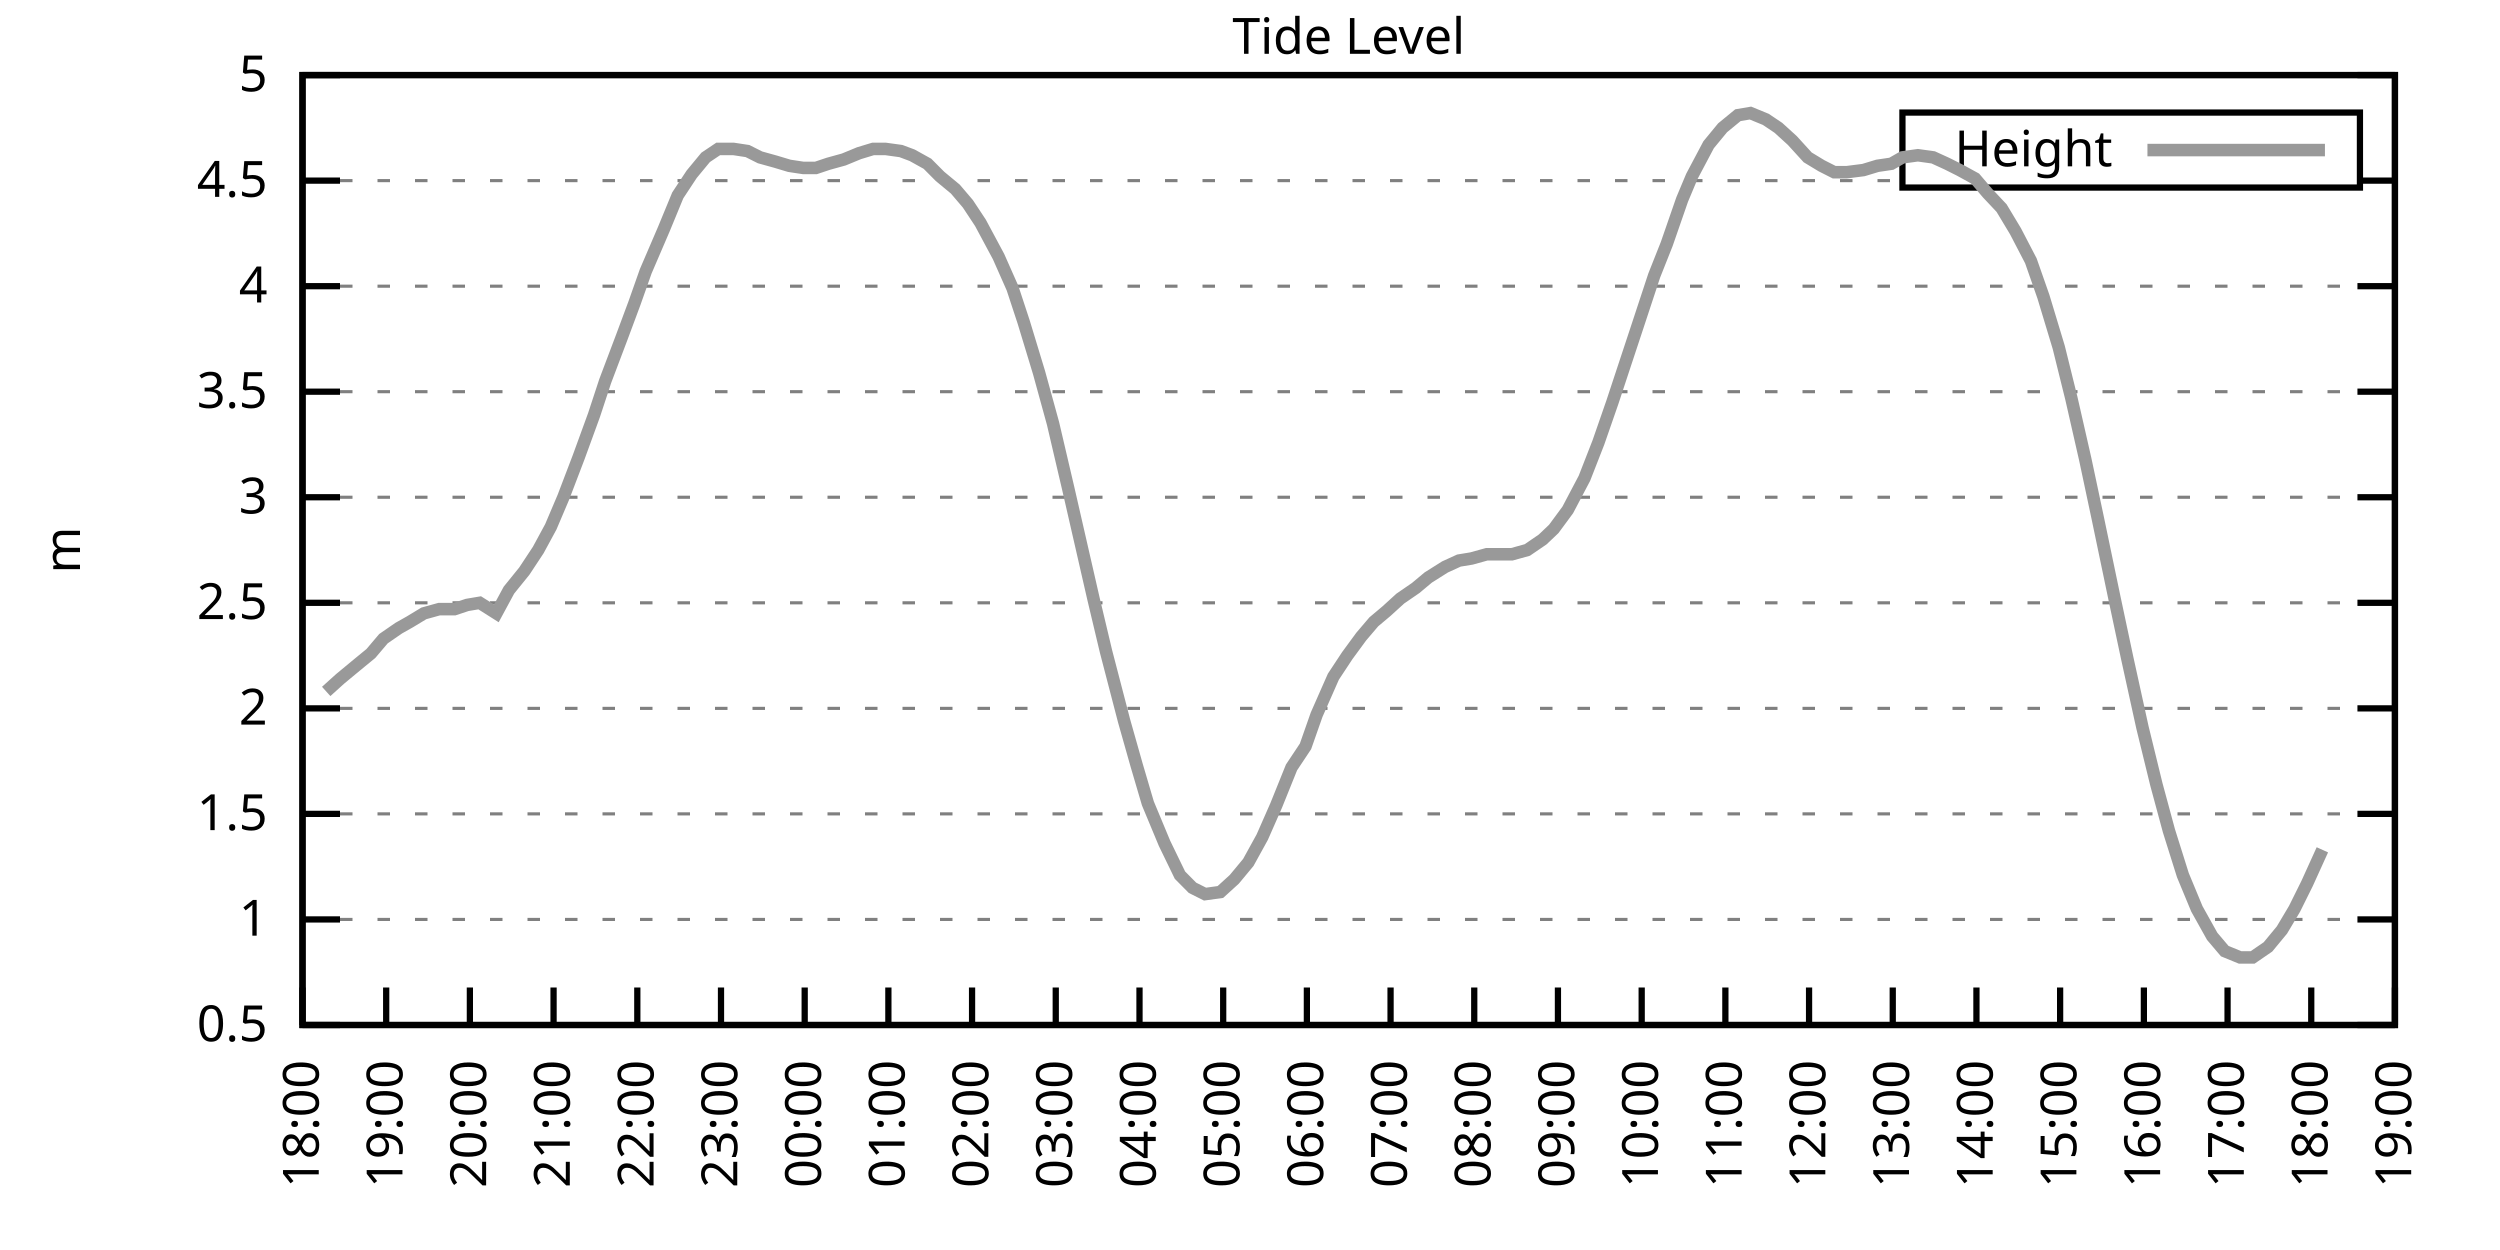
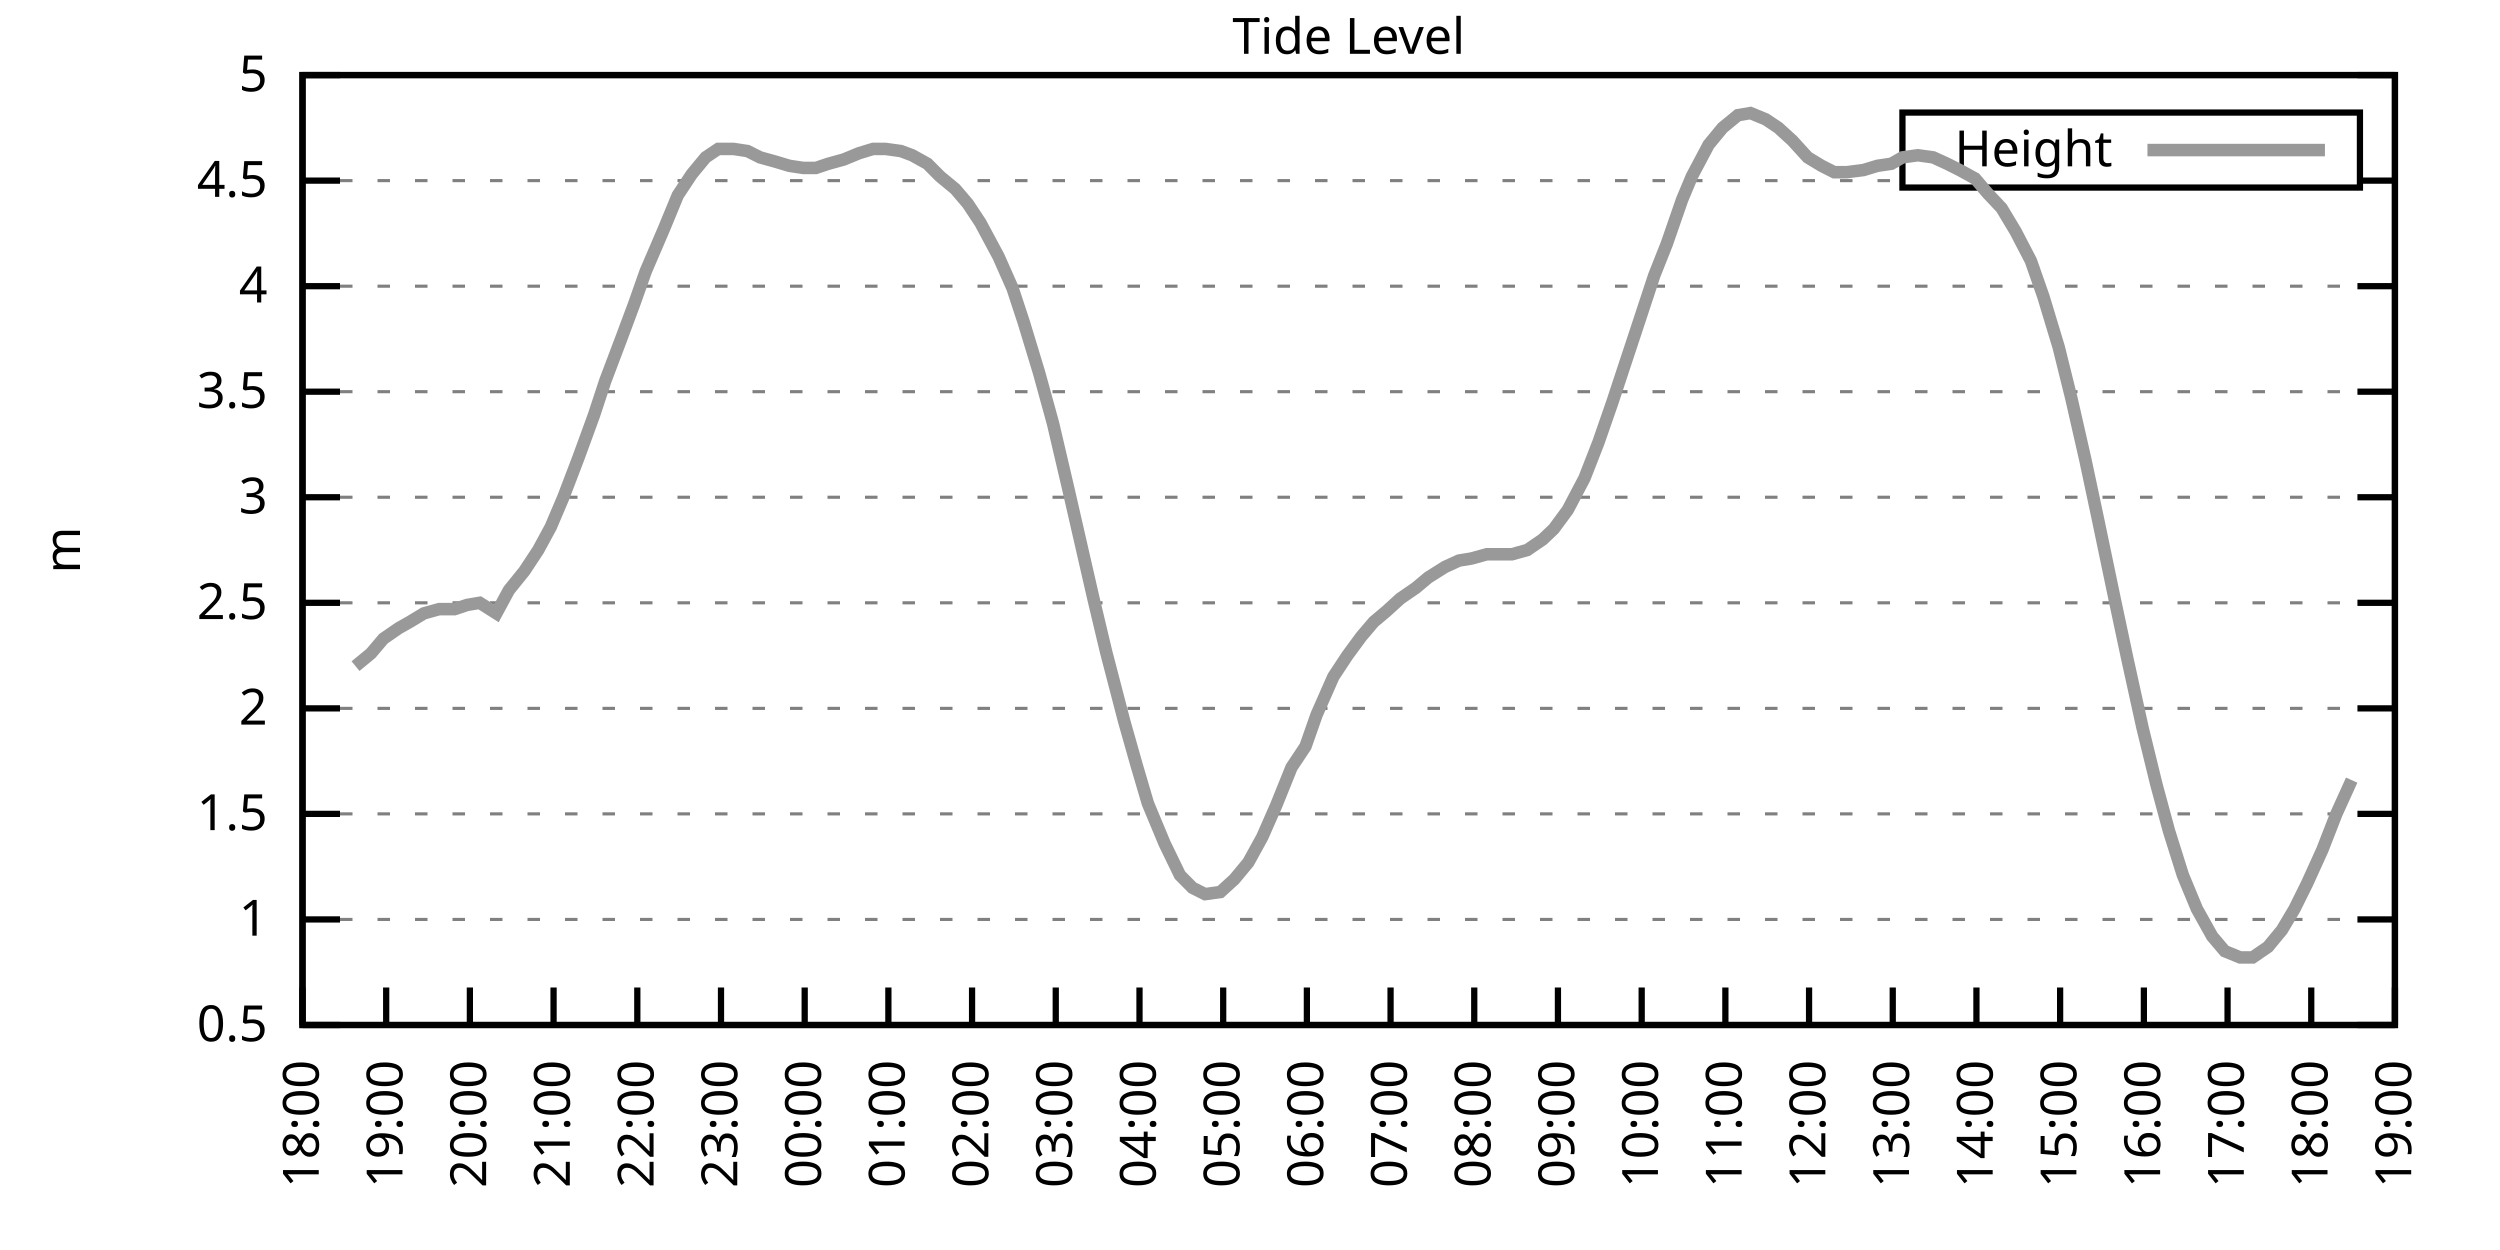
<svg xmlns="http://www.w3.org/2000/svg" xmlns:xlink="http://www.w3.org/1999/xlink" width="400" height="200" viewBox="0 0 400 200">
  <g id="gnuplot_canvas">
    <rect x="0" y="0" width="400" height="200" fill="none" />
    <defs>
      <circle id="gpDot" r="0.5" stroke-width="0.5" stroke="currentColor" />
      <path id="gpPt0" stroke-width="0.333" stroke="currentColor" d="M-1,0 h2 M0,-1 v2" />
      <path id="gpPt1" stroke-width="0.333" stroke="currentColor" d="M-1,-1 L1,1 M1,-1 L-1,1" />
      <path id="gpPt2" stroke-width="0.333" stroke="currentColor" d="M-1,0 L1,0 M0,-1 L0,1 M-1,-1 L1,1 M-1,1 L1,-1" />
      <rect id="gpPt3" stroke-width="0.333" stroke="currentColor" x="-1" y="-1" width="2" height="2" />
      <rect id="gpPt4" stroke-width="0.333" stroke="currentColor" fill="currentColor" x="-1" y="-1" width="2" height="2" />
      <circle id="gpPt5" stroke-width="0.333" stroke="currentColor" cx="0" cy="0" r="1" />
      <use xlink:href="#gpPt5" id="gpPt6" fill="currentColor" stroke="none" />
      <path id="gpPt7" stroke-width="0.333" stroke="currentColor" d="M0,-1.33 L-1.33,0.67 L1.33,0.67 z" />
      <use xlink:href="#gpPt7" id="gpPt8" fill="currentColor" stroke="none" />
      <use xlink:href="#gpPt7" id="gpPt9" stroke="currentColor" transform="rotate(180)" />
      <use xlink:href="#gpPt9" id="gpPt10" fill="currentColor" stroke="none" />
      <use xlink:href="#gpPt3" id="gpPt11" stroke="currentColor" transform="rotate(45)" />
      <use xlink:href="#gpPt11" id="gpPt12" fill="currentColor" stroke="none" />
      <path id="gpPt13" stroke-width="0.333" stroke="currentColor" d="M0,1.330 L1.265,0.411 L0.782,-1.067 L-0.782,-1.076 L-1.265,0.411 z" />
      <use xlink:href="#gpPt13" id="gpPt14" fill="currentColor" stroke="none" />
      <filter id="textbox" filterUnits="objectBoundingBox" x="0" y="0" height="1" width="1">
        <feFlood flood-color="white" flood-opacity="1" result="bgnd" />
        <feComposite in="SourceGraphic" in2="bgnd" operator="atop" />
      </filter>
      <filter id="greybox" filterUnits="objectBoundingBox" x="0" y="0" height="1" width="1">
        <feFlood flood-color="lightgrey" flood-opacity="1" result="grey" />
        <feComposite in="SourceGraphic" in2="grey" operator="atop" />
      </filter>
    </defs>
    <g fill="none" color="white" stroke="currentColor" stroke-width="1.00" stroke-linecap="butt" stroke-linejoin="miter">
</g>
    <g fill="none" color="black" stroke="currentColor" stroke-width="1.00" stroke-linecap="butt" stroke-linejoin="miter">
      <g stroke="none" shape-rendering="crispEdges">
        <polygon fill="rgb(255, 255, 255)" points="48.40,164.00 383.18,164.00 383.18,12.02 48.40,12.02 " />
      </g>
    </g>
    <g fill="none" color="black" stroke="currentColor" stroke-width="1.00" stroke-linecap="butt" stroke-linejoin="miter">
</g>
    <g fill="none" color="black" stroke="black" stroke-width="0.50" stroke-linecap="butt" stroke-linejoin="miter">
</g>
    <g fill="none" color="gray" stroke="currentColor" stroke-width="0.50" stroke-linecap="butt" stroke-linejoin="miter">
      <path stroke="gray" stroke-dasharray="2,4" class="gridline" d="M48.40,164.00 L383.19,164.00  " />
    </g>
    <g fill="none" color="gray" stroke="gray" stroke-width="1.00" stroke-linecap="butt" stroke-linejoin="miter">
</g>
    <g fill="none" color="black" stroke="currentColor" stroke-width="1.00" stroke-linecap="butt" stroke-linejoin="miter">
      <path stroke="black" d="M48.40,164.00 L54.40,164.00 M383.19,164.00 L377.19,164.00  " />
      <g transform="translate(42.80,166.60)" stroke="none" fill="black" font-family="Sans" font-size="8.00" text-anchor="end">
        <text>
          <tspan font-family="Sans"> 0.5</tspan>
        </text>
      </g>
    </g>
    <g fill="none" color="black" stroke="currentColor" stroke-width="1.00" stroke-linecap="butt" stroke-linejoin="miter">
</g>
    <g fill="none" color="black" stroke="black" stroke-width="0.50" stroke-linecap="butt" stroke-linejoin="miter">
</g>
    <g fill="none" color="gray" stroke="currentColor" stroke-width="0.50" stroke-linecap="butt" stroke-linejoin="miter">
      <path stroke="gray" stroke-dasharray="2,4" class="gridline" d="M48.40,147.11 L383.19,147.11  " />
    </g>
    <g fill="none" color="gray" stroke="gray" stroke-width="1.00" stroke-linecap="butt" stroke-linejoin="miter">
</g>
    <g fill="none" color="black" stroke="currentColor" stroke-width="1.00" stroke-linecap="butt" stroke-linejoin="miter">
      <path stroke="black" d="M48.40,147.11 L54.40,147.11 M383.19,147.11 L377.19,147.11  " />
      <g transform="translate(42.80,149.71)" stroke="none" fill="black" font-family="Sans" font-size="8.00" text-anchor="end">
        <text>
          <tspan font-family="Sans"> 1</tspan>
        </text>
      </g>
    </g>
    <g fill="none" color="black" stroke="currentColor" stroke-width="1.00" stroke-linecap="butt" stroke-linejoin="miter">
</g>
    <g fill="none" color="black" stroke="black" stroke-width="0.50" stroke-linecap="butt" stroke-linejoin="miter">
</g>
    <g fill="none" color="gray" stroke="currentColor" stroke-width="0.50" stroke-linecap="butt" stroke-linejoin="miter">
      <path stroke="gray" stroke-dasharray="2,4" class="gridline" d="M48.40,130.22 L383.19,130.22  " />
    </g>
    <g fill="none" color="gray" stroke="gray" stroke-width="1.00" stroke-linecap="butt" stroke-linejoin="miter">
</g>
    <g fill="none" color="black" stroke="currentColor" stroke-width="1.00" stroke-linecap="butt" stroke-linejoin="miter">
      <path stroke="black" d="M48.40,130.22 L54.40,130.22 M383.19,130.22 L377.19,130.22  " />
      <g transform="translate(42.80,132.82)" stroke="none" fill="black" font-family="Sans" font-size="8.00" text-anchor="end">
        <text>
          <tspan font-family="Sans"> 1.5</tspan>
        </text>
      </g>
    </g>
    <g fill="none" color="black" stroke="currentColor" stroke-width="1.00" stroke-linecap="butt" stroke-linejoin="miter">
</g>
    <g fill="none" color="black" stroke="black" stroke-width="0.50" stroke-linecap="butt" stroke-linejoin="miter">
</g>
    <g fill="none" color="gray" stroke="currentColor" stroke-width="0.50" stroke-linecap="butt" stroke-linejoin="miter">
      <path stroke="gray" stroke-dasharray="2,4" class="gridline" d="M48.40,113.34 L383.19,113.34  " />
    </g>
    <g fill="none" color="gray" stroke="gray" stroke-width="1.00" stroke-linecap="butt" stroke-linejoin="miter">
</g>
    <g fill="none" color="black" stroke="currentColor" stroke-width="1.00" stroke-linecap="butt" stroke-linejoin="miter">
      <path stroke="black" d="M48.40,113.34 L54.40,113.34 M383.19,113.34 L377.19,113.34  " />
      <g transform="translate(42.80,115.94)" stroke="none" fill="black" font-family="Sans" font-size="8.00" text-anchor="end">
        <text>
          <tspan font-family="Sans"> 2</tspan>
        </text>
      </g>
    </g>
    <g fill="none" color="black" stroke="currentColor" stroke-width="1.00" stroke-linecap="butt" stroke-linejoin="miter">
</g>
    <g fill="none" color="black" stroke="black" stroke-width="0.50" stroke-linecap="butt" stroke-linejoin="miter">
</g>
    <g fill="none" color="gray" stroke="currentColor" stroke-width="0.50" stroke-linecap="butt" stroke-linejoin="miter">
      <path stroke="gray" stroke-dasharray="2,4" class="gridline" d="M48.40,96.45 L383.19,96.45  " />
    </g>
    <g fill="none" color="gray" stroke="gray" stroke-width="1.00" stroke-linecap="butt" stroke-linejoin="miter">
</g>
    <g fill="none" color="black" stroke="currentColor" stroke-width="1.00" stroke-linecap="butt" stroke-linejoin="miter">
      <path stroke="black" d="M48.40,96.45 L54.40,96.45 M383.19,96.45 L377.19,96.45  " />
      <g transform="translate(42.80,99.05)" stroke="none" fill="black" font-family="Sans" font-size="8.00" text-anchor="end">
        <text>
          <tspan font-family="Sans"> 2.5</tspan>
        </text>
      </g>
    </g>
    <g fill="none" color="black" stroke="currentColor" stroke-width="1.00" stroke-linecap="butt" stroke-linejoin="miter">
</g>
    <g fill="none" color="black" stroke="black" stroke-width="0.50" stroke-linecap="butt" stroke-linejoin="miter">
</g>
    <g fill="none" color="gray" stroke="currentColor" stroke-width="0.50" stroke-linecap="butt" stroke-linejoin="miter">
      <path stroke="gray" stroke-dasharray="2,4" class="gridline" d="M48.40,79.56 L383.19,79.56  " />
    </g>
    <g fill="none" color="gray" stroke="gray" stroke-width="1.00" stroke-linecap="butt" stroke-linejoin="miter">
</g>
    <g fill="none" color="black" stroke="currentColor" stroke-width="1.00" stroke-linecap="butt" stroke-linejoin="miter">
      <path stroke="black" d="M48.40,79.56 L54.40,79.56 M383.19,79.56 L377.19,79.56  " />
      <g transform="translate(42.80,82.16)" stroke="none" fill="black" font-family="Sans" font-size="8.00" text-anchor="end">
        <text>
          <tspan font-family="Sans"> 3</tspan>
        </text>
      </g>
    </g>
    <g fill="none" color="black" stroke="currentColor" stroke-width="1.00" stroke-linecap="butt" stroke-linejoin="miter">
</g>
    <g fill="none" color="black" stroke="black" stroke-width="0.50" stroke-linecap="butt" stroke-linejoin="miter">
</g>
    <g fill="none" color="gray" stroke="currentColor" stroke-width="0.50" stroke-linecap="butt" stroke-linejoin="miter">
      <path stroke="gray" stroke-dasharray="2,4" class="gridline" d="M48.40,62.67 L383.19,62.67  " />
    </g>
    <g fill="none" color="gray" stroke="gray" stroke-width="1.00" stroke-linecap="butt" stroke-linejoin="miter">
</g>
    <g fill="none" color="black" stroke="currentColor" stroke-width="1.00" stroke-linecap="butt" stroke-linejoin="miter">
      <path stroke="black" d="M48.40,62.67 L54.40,62.67 M383.19,62.67 L377.19,62.67  " />
      <g transform="translate(42.80,65.27)" stroke="none" fill="black" font-family="Sans" font-size="8.00" text-anchor="end">
        <text>
          <tspan font-family="Sans"> 3.5</tspan>
        </text>
      </g>
    </g>
    <g fill="none" color="black" stroke="currentColor" stroke-width="1.00" stroke-linecap="butt" stroke-linejoin="miter">
</g>
    <g fill="none" color="black" stroke="black" stroke-width="0.50" stroke-linecap="butt" stroke-linejoin="miter">
</g>
    <g fill="none" color="gray" stroke="currentColor" stroke-width="0.50" stroke-linecap="butt" stroke-linejoin="miter">
      <path stroke="gray" stroke-dasharray="2,4" class="gridline" d="M48.40,45.79 L383.19,45.79  " />
    </g>
    <g fill="none" color="gray" stroke="gray" stroke-width="1.00" stroke-linecap="butt" stroke-linejoin="miter">
</g>
    <g fill="none" color="black" stroke="currentColor" stroke-width="1.00" stroke-linecap="butt" stroke-linejoin="miter">
      <path stroke="black" d="M48.40,45.79 L54.40,45.79 M383.19,45.79 L377.19,45.79  " />
      <g transform="translate(42.80,48.39)" stroke="none" fill="black" font-family="Sans" font-size="8.00" text-anchor="end">
        <text>
          <tspan font-family="Sans"> 4</tspan>
        </text>
      </g>
    </g>
    <g fill="none" color="black" stroke="currentColor" stroke-width="1.00" stroke-linecap="butt" stroke-linejoin="miter">
</g>
    <g fill="none" color="black" stroke="black" stroke-width="0.50" stroke-linecap="butt" stroke-linejoin="miter">
</g>
    <g fill="none" color="gray" stroke="currentColor" stroke-width="0.50" stroke-linecap="butt" stroke-linejoin="miter">
      <path stroke="gray" stroke-dasharray="2,4" class="gridline" d="M48.40,28.90 L304.39,28.90 M377.59,28.90 L383.19,28.90  " />
    </g>
    <g fill="none" color="gray" stroke="gray" stroke-width="1.00" stroke-linecap="butt" stroke-linejoin="miter">
</g>
    <g fill="none" color="black" stroke="currentColor" stroke-width="1.00" stroke-linecap="butt" stroke-linejoin="miter">
      <path stroke="black" d="M48.40,28.90 L54.40,28.90 M383.19,28.90 L377.19,28.90  " />
      <g transform="translate(42.80,31.50)" stroke="none" fill="black" font-family="Sans" font-size="8.00" text-anchor="end">
        <text>
          <tspan font-family="Sans"> 4.5</tspan>
        </text>
      </g>
    </g>
    <g fill="none" color="black" stroke="currentColor" stroke-width="1.00" stroke-linecap="butt" stroke-linejoin="miter">
</g>
    <g fill="none" color="black" stroke="black" stroke-width="0.50" stroke-linecap="butt" stroke-linejoin="miter">
</g>
    <g fill="none" color="gray" stroke="currentColor" stroke-width="0.50" stroke-linecap="butt" stroke-linejoin="miter">
      <path stroke="gray" stroke-dasharray="2,4" class="gridline" d="M48.40,12.01 L383.19,12.01  " />
    </g>
    <g fill="none" color="gray" stroke="gray" stroke-width="1.00" stroke-linecap="butt" stroke-linejoin="miter">
</g>
    <g fill="none" color="black" stroke="currentColor" stroke-width="1.00" stroke-linecap="butt" stroke-linejoin="miter">
      <path stroke="black" d="M48.40,12.01 L54.40,12.01 M383.19,12.01 L377.19,12.01  " />
      <g transform="translate(42.80,14.61)" stroke="none" fill="black" font-family="Sans" font-size="8.00" text-anchor="end">
        <text>
          <tspan font-family="Sans"> 5</tspan>
        </text>
      </g>
    </g>
    <g fill="none" color="black" stroke="currentColor" stroke-width="1.00" stroke-linecap="butt" stroke-linejoin="miter">
      <path stroke="black" d="M48.40,164.00 L48.40,158.00  " />
      <g transform="translate(51.00,169.60) rotate(270.00)" stroke="none" fill="black" font-family="Sans" font-size="8.00" text-anchor="end">
        <text>
          <tspan font-family="Sans">18:00</tspan>
        </text>
      </g>
    </g>
    <g fill="none" color="black" stroke="currentColor" stroke-width="1.00" stroke-linecap="butt" stroke-linejoin="miter">
      <path stroke="black" d="M61.79,164.00 L61.79,158.00  " />
      <g transform="translate(64.39,169.60) rotate(270.00)" stroke="none" fill="black" font-family="Sans" font-size="8.00" text-anchor="end">
        <text>
          <tspan font-family="Sans">19:00</tspan>
        </text>
      </g>
    </g>
    <g fill="none" color="black" stroke="currentColor" stroke-width="1.00" stroke-linecap="butt" stroke-linejoin="miter">
      <path stroke="black" d="M75.18,164.00 L75.18,158.00  " />
      <g transform="translate(77.78,169.60) rotate(270.00)" stroke="none" fill="black" font-family="Sans" font-size="8.00" text-anchor="end">
        <text>
          <tspan font-family="Sans">20:00</tspan>
        </text>
      </g>
    </g>
    <g fill="none" color="black" stroke="currentColor" stroke-width="1.00" stroke-linecap="butt" stroke-linejoin="miter">
      <path stroke="black" d="M88.57,164.00 L88.57,158.00  " />
      <g transform="translate(91.17,169.60) rotate(270.00)" stroke="none" fill="black" font-family="Sans" font-size="8.00" text-anchor="end">
        <text>
          <tspan font-family="Sans">21:00</tspan>
        </text>
      </g>
    </g>
    <g fill="none" color="black" stroke="currentColor" stroke-width="1.00" stroke-linecap="butt" stroke-linejoin="miter">
      <path stroke="black" d="M101.97,164.00 L101.97,158.00  " />
      <g transform="translate(104.57,169.60) rotate(270.00)" stroke="none" fill="black" font-family="Sans" font-size="8.00" text-anchor="end">
        <text>
          <tspan font-family="Sans">22:00</tspan>
        </text>
      </g>
    </g>
    <g fill="none" color="black" stroke="currentColor" stroke-width="1.00" stroke-linecap="butt" stroke-linejoin="miter">
      <path stroke="black" d="M115.36,164.00 L115.36,158.00  " />
      <g transform="translate(117.96,169.60) rotate(270.00)" stroke="none" fill="black" font-family="Sans" font-size="8.00" text-anchor="end">
        <text>
          <tspan font-family="Sans">23:00</tspan>
        </text>
      </g>
    </g>
    <g fill="none" color="black" stroke="currentColor" stroke-width="1.00" stroke-linecap="butt" stroke-linejoin="miter">
      <path stroke="black" d="M128.75,164.00 L128.75,158.00  " />
      <g transform="translate(131.35,169.60) rotate(270.00)" stroke="none" fill="black" font-family="Sans" font-size="8.00" text-anchor="end">
        <text>
          <tspan font-family="Sans">00:00</tspan>
        </text>
      </g>
    </g>
    <g fill="none" color="black" stroke="currentColor" stroke-width="1.00" stroke-linecap="butt" stroke-linejoin="miter">
      <path stroke="black" d="M142.14,164.00 L142.14,158.00  " />
      <g transform="translate(144.74,169.60) rotate(270.00)" stroke="none" fill="black" font-family="Sans" font-size="8.00" text-anchor="end">
        <text>
          <tspan font-family="Sans">01:00</tspan>
        </text>
      </g>
    </g>
    <g fill="none" color="black" stroke="currentColor" stroke-width="1.00" stroke-linecap="butt" stroke-linejoin="miter">
      <path stroke="black" d="M155.53,164.00 L155.53,158.00  " />
      <g transform="translate(158.13,169.60) rotate(270.00)" stroke="none" fill="black" font-family="Sans" font-size="8.00" text-anchor="end">
        <text>
          <tspan font-family="Sans">02:00</tspan>
        </text>
      </g>
    </g>
    <g fill="none" color="black" stroke="currentColor" stroke-width="1.00" stroke-linecap="butt" stroke-linejoin="miter">
      <path stroke="black" d="M168.92,164.00 L168.92,158.00  " />
      <g transform="translate(171.52,169.60) rotate(270.00)" stroke="none" fill="black" font-family="Sans" font-size="8.00" text-anchor="end">
        <text>
          <tspan font-family="Sans">03:00</tspan>
        </text>
      </g>
    </g>
    <g fill="none" color="black" stroke="currentColor" stroke-width="1.00" stroke-linecap="butt" stroke-linejoin="miter">
      <path stroke="black" d="M182.32,164.00 L182.32,158.00  " />
      <g transform="translate(184.92,169.60) rotate(270.00)" stroke="none" fill="black" font-family="Sans" font-size="8.00" text-anchor="end">
        <text>
          <tspan font-family="Sans">04:00</tspan>
        </text>
      </g>
    </g>
    <g fill="none" color="black" stroke="currentColor" stroke-width="1.00" stroke-linecap="butt" stroke-linejoin="miter">
      <path stroke="black" d="M195.71,164.00 L195.71,158.00  " />
      <g transform="translate(198.31,169.60) rotate(270.00)" stroke="none" fill="black" font-family="Sans" font-size="8.00" text-anchor="end">
        <text>
          <tspan font-family="Sans">05:00</tspan>
        </text>
      </g>
    </g>
    <g fill="none" color="black" stroke="currentColor" stroke-width="1.00" stroke-linecap="butt" stroke-linejoin="miter">
      <path stroke="black" d="M209.10,164.00 L209.10,158.00  " />
      <g transform="translate(211.70,169.60) rotate(270.00)" stroke="none" fill="black" font-family="Sans" font-size="8.00" text-anchor="end">
        <text>
          <tspan font-family="Sans">06:00</tspan>
        </text>
      </g>
    </g>
    <g fill="none" color="black" stroke="currentColor" stroke-width="1.00" stroke-linecap="butt" stroke-linejoin="miter">
      <path stroke="black" d="M222.49,164.00 L222.49,158.00  " />
      <g transform="translate(225.09,169.60) rotate(270.00)" stroke="none" fill="black" font-family="Sans" font-size="8.00" text-anchor="end">
        <text>
          <tspan font-family="Sans">07:00</tspan>
        </text>
      </g>
    </g>
    <g fill="none" color="black" stroke="currentColor" stroke-width="1.00" stroke-linecap="butt" stroke-linejoin="miter">
      <path stroke="black" d="M235.88,164.00 L235.88,158.00  " />
      <g transform="translate(238.48,169.60) rotate(270.00)" stroke="none" fill="black" font-family="Sans" font-size="8.00" text-anchor="end">
        <text>
          <tspan font-family="Sans">08:00</tspan>
        </text>
      </g>
    </g>
    <g fill="none" color="black" stroke="currentColor" stroke-width="1.00" stroke-linecap="butt" stroke-linejoin="miter">
      <path stroke="black" d="M249.27,164.00 L249.27,158.00  " />
      <g transform="translate(251.87,169.60) rotate(270.00)" stroke="none" fill="black" font-family="Sans" font-size="8.00" text-anchor="end">
        <text>
          <tspan font-family="Sans">09:00</tspan>
        </text>
      </g>
    </g>
    <g fill="none" color="black" stroke="currentColor" stroke-width="1.00" stroke-linecap="butt" stroke-linejoin="miter">
      <path stroke="black" d="M262.67,164.00 L262.67,158.00  " />
      <g transform="translate(265.27,169.60) rotate(270.00)" stroke="none" fill="black" font-family="Sans" font-size="8.00" text-anchor="end">
        <text>
          <tspan font-family="Sans">10:00</tspan>
        </text>
      </g>
    </g>
    <g fill="none" color="black" stroke="currentColor" stroke-width="1.00" stroke-linecap="butt" stroke-linejoin="miter">
      <path stroke="black" d="M276.06,164.00 L276.06,158.00  " />
      <g transform="translate(278.66,169.60) rotate(270.00)" stroke="none" fill="black" font-family="Sans" font-size="8.00" text-anchor="end">
        <text>
          <tspan font-family="Sans">11:00</tspan>
        </text>
      </g>
    </g>
    <g fill="none" color="black" stroke="currentColor" stroke-width="1.00" stroke-linecap="butt" stroke-linejoin="miter">
      <path stroke="black" d="M289.45,164.00 L289.45,158.00  " />
      <g transform="translate(292.05,169.60) rotate(270.00)" stroke="none" fill="black" font-family="Sans" font-size="8.00" text-anchor="end">
        <text>
          <tspan font-family="Sans">12:00</tspan>
        </text>
      </g>
    </g>
    <g fill="none" color="black" stroke="currentColor" stroke-width="1.00" stroke-linecap="butt" stroke-linejoin="miter">
      <path stroke="black" d="M302.84,164.00 L302.84,158.00  " />
      <g transform="translate(305.44,169.60) rotate(270.00)" stroke="none" fill="black" font-family="Sans" font-size="8.00" text-anchor="end">
        <text>
          <tspan font-family="Sans">13:00</tspan>
        </text>
      </g>
    </g>
    <g fill="none" color="black" stroke="currentColor" stroke-width="1.00" stroke-linecap="butt" stroke-linejoin="miter">
      <path stroke="black" d="M316.23,164.00 L316.23,158.00  " />
      <g transform="translate(318.83,169.60) rotate(270.00)" stroke="none" fill="black" font-family="Sans" font-size="8.00" text-anchor="end">
        <text>
          <tspan font-family="Sans">14:00</tspan>
        </text>
      </g>
    </g>
    <g fill="none" color="black" stroke="currentColor" stroke-width="1.00" stroke-linecap="butt" stroke-linejoin="miter">
      <path stroke="black" d="M329.62,164.00 L329.62,158.00  " />
      <g transform="translate(332.22,169.60) rotate(270.00)" stroke="none" fill="black" font-family="Sans" font-size="8.00" text-anchor="end">
        <text>
          <tspan font-family="Sans">15:00</tspan>
        </text>
      </g>
    </g>
    <g fill="none" color="black" stroke="currentColor" stroke-width="1.00" stroke-linecap="butt" stroke-linejoin="miter">
      <path stroke="black" d="M343.02,164.00 L343.02,158.00  " />
      <g transform="translate(345.62,169.60) rotate(270.00)" stroke="none" fill="black" font-family="Sans" font-size="8.00" text-anchor="end">
        <text>
          <tspan font-family="Sans">16:00</tspan>
        </text>
      </g>
    </g>
    <g fill="none" color="black" stroke="currentColor" stroke-width="1.00" stroke-linecap="butt" stroke-linejoin="miter">
      <path stroke="black" d="M356.41,164.00 L356.41,158.00  " />
      <g transform="translate(359.01,169.60) rotate(270.00)" stroke="none" fill="black" font-family="Sans" font-size="8.00" text-anchor="end">
        <text>
          <tspan font-family="Sans">17:00</tspan>
        </text>
      </g>
    </g>
    <g fill="none" color="black" stroke="currentColor" stroke-width="1.00" stroke-linecap="butt" stroke-linejoin="miter">
      <path stroke="black" d="M369.80,164.00 L369.80,158.00  " />
      <g transform="translate(372.40,169.60) rotate(270.00)" stroke="none" fill="black" font-family="Sans" font-size="8.00" text-anchor="end">
        <text>
          <tspan font-family="Sans">18:00</tspan>
        </text>
      </g>
    </g>
    <g fill="none" color="black" stroke="currentColor" stroke-width="1.00" stroke-linecap="butt" stroke-linejoin="miter">
      <path stroke="black" d="M383.19,164.00 L383.19,158.00  " />
      <g transform="translate(385.79,169.60) rotate(270.00)" stroke="none" fill="black" font-family="Sans" font-size="8.00" text-anchor="end">
        <text>
          <tspan font-family="Sans">19:00</tspan>
        </text>
      </g>
    </g>
    <g fill="none" color="black" stroke="currentColor" stroke-width="1.00" stroke-linecap="butt" stroke-linejoin="miter">
</g>
    <g fill="none" color="black" stroke="currentColor" stroke-width="1.00" stroke-linecap="butt" stroke-linejoin="miter">
      <path stroke="black" d="M48.40,12.01 L48.40,164.00 L383.19,164.00 L383.19,12.01 L48.40,12.01 Z  " />
    </g>
    <g fill="none" color="black" stroke="currentColor" stroke-width="1.00" stroke-linecap="butt" stroke-linejoin="miter">
</g>
    <g fill="none" color="black" stroke="currentColor" stroke-width="1.00" stroke-linecap="butt" stroke-linejoin="miter">
      <path stroke="black" d="M304.39,30.01 L304.39,18.01 L377.59,18.01 L377.59,30.01 L304.39,30.01 Z  " />
    </g>
    <g id="Tide_level_plot_1">
      <g fill="none" color="white" stroke="black" stroke-width="2.00" stroke-linecap="butt" stroke-linejoin="miter">
</g>
      <g fill="none" color="black" stroke="currentColor" stroke-width="2.00" stroke-linecap="butt" stroke-linejoin="miter">
        <g transform="translate(337.99,26.61)" stroke="none" fill="black" font-family="Sans" font-size="8.00" text-anchor="end">
          <text>
            <tspan font-family="Sans">Height</tspan>
          </text>
        </g>
      </g>
      <g fill="none" color="black" stroke="currentColor" stroke-width="2.00" stroke-linecap="butt" stroke-linejoin="miter">
-         <path stroke="rgb(153, 153, 153)" d="M343.59,24.01 L371.99,24.01 M52.19,110.63 L54.43,108.61 L56.88,106.58 L59.34,104.56 L61.35,102.19 L63.80,100.50   L65.59,99.49 L67.82,98.14 L70.27,97.46 L72.73,97.46 L74.74,96.79 L76.75,96.45 L79.42,98.14 L81.43,94.42   L83.89,91.38 L86.12,88.00 L88.13,84.29 L90.14,79.56 L92.59,73.14 L95.05,66.39 L96.83,60.98 L99.51,53.89   L101.52,48.49 L103.31,43.42 L106.21,36.67 L108.44,31.26 L110.67,27.88 L112.90,25.18 L114.91,23.83 L117.37,23.83   L119.60,24.17 L121.61,25.18 L124.06,25.86 L126.29,26.53 L128.53,26.87 L130.54,26.87 L132.54,26.20 L135.00,25.52   L137.45,24.51 L139.69,23.83 L141.69,23.83 L144.15,24.17 L145.94,24.84 L148.39,26.20 L150.40,28.22 L152.85,30.25   L154.86,32.61 L156.87,35.65 L159.77,41.06 L162.01,46.12 L163.79,51.53 L166.25,59.63 L168.48,67.74 L170.93,78.21   L172.94,86.99 L174.95,95.77 L176.96,104.22 L179.86,115.36 L181.87,122.46 L183.66,128.54 L186.33,134.95 L188.79,140.02   L190.80,142.05 L192.81,143.06 L195.26,142.72 L197.49,140.69 L199.73,137.99 L201.96,133.94 L204.19,128.87 L206.64,122.79   L208.88,119.42 L210.66,114.35 L213.34,108.27 L215.57,104.89 L217.80,101.85 L219.81,99.49 L221.82,97.80 L224.05,95.77   L226.51,94.08 L228.52,92.40 L231.20,90.71 L233.43,89.69 L235.44,89.36 L237.89,88.68 L239.90,88.68 L241.91,88.68   L244.36,88.00 L246.82,86.32 L248.60,84.63 L250.84,81.59 L253.51,76.52 L255.75,70.78 L257.98,64.36 L260.21,57.61   L262.00,52.20 L264.67,44.10 L266.68,39.03 L269.14,31.94 L270.70,28.22 L273.38,23.16 L275.61,20.45 L278.07,18.43   L280.07,18.09 L282.53,19.10 L284.54,20.45 L286.77,22.48 L289.23,25.18 L291.46,26.53 L293.47,27.55 L295.48,27.55   L298.15,27.21 L300.39,26.53 L302.62,26.20 L304.40,25.18 L306.86,24.84 L309.31,25.18 L311.54,26.20 L313.55,27.21   L316.01,28.56 L318.02,30.92 L320.25,33.29 L322.48,37.00 L324.94,41.73 L326.95,47.47 L329.40,55.58 L331.41,63.69   L333.64,73.48 L335.65,82.94 L338.33,95.77 L340.34,105.23 L342.79,116.38 L345.02,125.50 L347.03,132.93 L349.26,140.02   L351.50,145.42 L353.95,149.81 L355.96,152.18 L358.42,153.19 L360.42,153.19 L362.88,151.50 L365.11,148.80 L367.12,145.42   L369.13,141.37 L371.58,135.97  " />
+         <path stroke="rgb(153, 153, 153)" d="M343.59,24.01 L371.99,24.01 M56.88,106.58 L59.34,104.56 L61.35,102.19 L63.80,100.50 L65.59,99.49 L67.82,98.14   L70.27,97.46 L72.73,97.46 L74.74,96.79 L76.75,96.45 L79.42,98.14 L81.43,94.42 L83.89,91.38 L86.12,88.00   L88.13,84.29 L90.14,79.56 L92.59,73.14 L95.05,66.39 L96.83,60.98 L99.51,53.89 L101.52,48.49 L103.31,43.42   L106.21,36.67 L108.44,31.26 L110.67,27.88 L112.90,25.18 L114.91,23.83 L117.37,23.83 L119.60,24.17 L121.61,25.18   L124.06,25.86 L126.29,26.53 L128.53,26.87 L130.54,26.87 L132.54,26.20 L135.00,25.52 L137.45,24.51 L139.69,23.83   L141.69,23.83 L144.15,24.17 L145.94,24.84 L148.39,26.20 L150.40,28.22 L152.85,30.25 L154.86,32.61 L156.87,35.65   L159.77,41.06 L162.01,46.12 L163.79,51.53 L166.25,59.63 L168.48,67.74 L170.93,78.21 L172.94,86.99 L174.95,95.77   L176.96,104.22 L179.86,115.36 L181.87,122.46 L183.66,128.54 L186.33,134.95 L188.79,140.02 L190.80,142.05 L192.81,143.06   L195.26,142.72 L197.49,140.69 L199.73,137.99 L201.96,133.94 L204.19,128.87 L206.64,122.79 L208.88,119.42 L210.66,114.35   L213.34,108.27 L215.57,104.89 L217.80,101.85 L219.81,99.49 L221.82,97.80 L224.05,95.77 L226.51,94.08 L228.52,92.40   L231.20,90.71 L233.43,89.69 L235.44,89.36 L237.89,88.68 L239.90,88.68 L241.91,88.68 L244.36,88.00 L246.82,86.32   L248.60,84.63 L250.84,81.59 L253.51,76.52 L255.75,70.78 L257.98,64.36 L260.21,57.61 L262.00,52.20 L264.67,44.10   L266.68,39.03 L269.14,31.94 L270.70,28.22 L273.38,23.16 L275.61,20.45 L278.07,18.43 L280.07,18.09 L282.53,19.10   L284.54,20.45 L286.77,22.48 L289.23,25.18 L291.46,26.53 L293.47,27.55 L295.48,27.55 L298.15,27.21 L300.39,26.53   L302.62,26.20 L304.40,25.18 L306.86,24.84 L309.31,25.18 L311.54,26.20 L313.55,27.21 L316.01,28.56 L318.02,30.92   L320.25,33.29 L322.48,37.00 L324.94,41.73 L326.95,47.47 L329.40,55.58 L331.41,63.69 L333.64,73.48 L335.65,82.94   L338.33,95.77 L340.34,105.23 L342.79,116.38 L345.02,125.50 L347.03,132.93 L349.26,140.02 L351.50,145.42 L353.95,149.81   L355.96,152.18 L358.42,153.19 L360.42,153.19 L362.88,151.50 L365.11,148.80 L367.12,145.42 L369.13,141.37 L371.58,135.97   L373.82,130.22 L376.27,124.82  " />
      </g>
    </g>
    <g fill="none" color="black" stroke="currentColor" stroke-width="2.00" stroke-linecap="butt" stroke-linejoin="miter">
</g>
    <g fill="none" color="black" stroke="black" stroke-width="1.00" stroke-linecap="butt" stroke-linejoin="miter">
</g>
    <g fill="none" color="black" stroke="currentColor" stroke-width="1.00" stroke-linecap="butt" stroke-linejoin="miter">
      <path stroke="black" d="M48.40,12.01 L48.40,164.00 L383.19,164.00 L383.19,12.01 L48.40,12.01 Z  " />
      <g transform="translate(12.80,88.01) rotate(270.00)" stroke="none" fill="black" font-family="Sans" font-size="8.00" text-anchor="middle">
        <text>
          <tspan font-family="Sans">m</tspan>
        </text>
      </g>
    </g>
    <g fill="none" color="black" stroke="currentColor" stroke-width="1.00" stroke-linecap="butt" stroke-linejoin="miter">
</g>
    <g fill="none" color="black" stroke="currentColor" stroke-width="1.00" stroke-linecap="butt" stroke-linejoin="miter">
      <g transform="translate(215.79,8.61)" stroke="none" fill="black" font-family="Sans" font-size="8.00" text-anchor="middle">
        <text>
          <tspan font-family="Sans">Tide Level</tspan>
        </text>
      </g>
    </g>
    <g fill="none" color="black" stroke="currentColor" stroke-width="1.00" stroke-linecap="butt" stroke-linejoin="miter">
</g>
  </g>
</svg>
